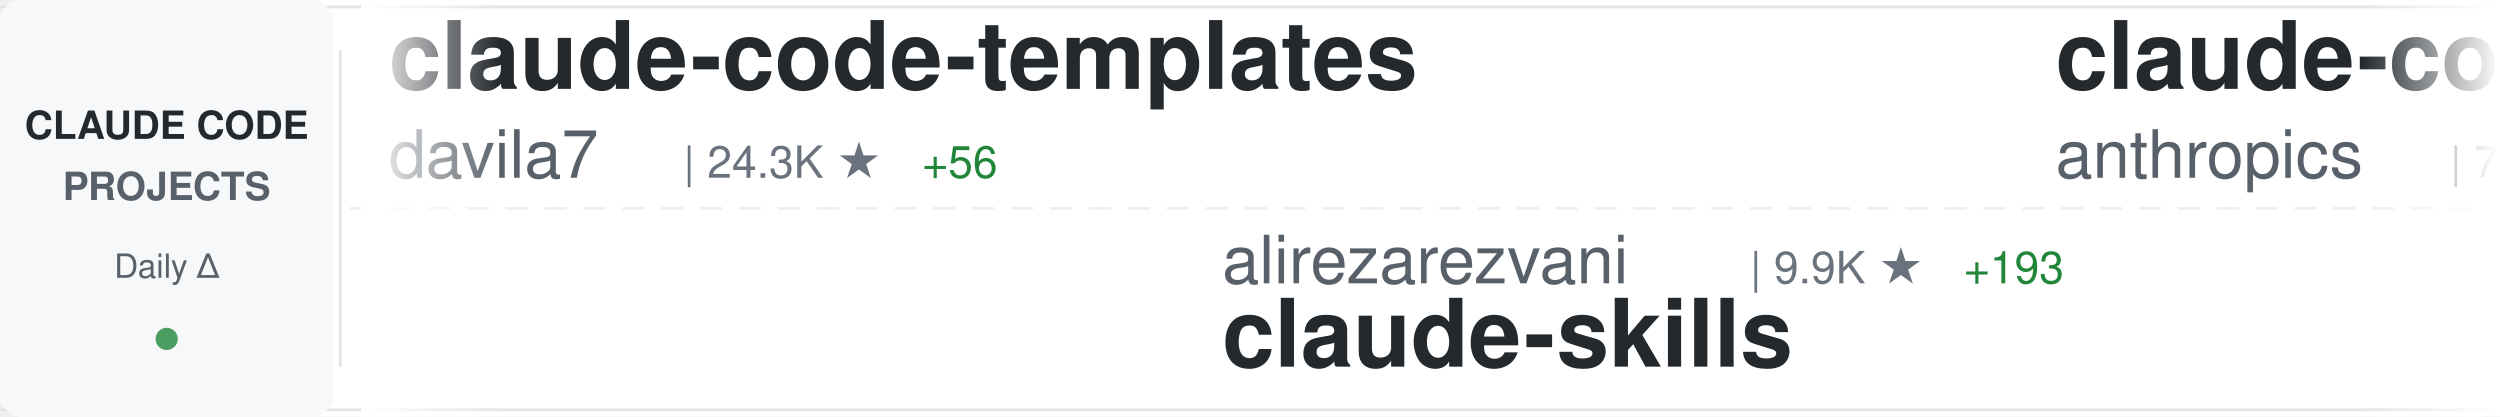
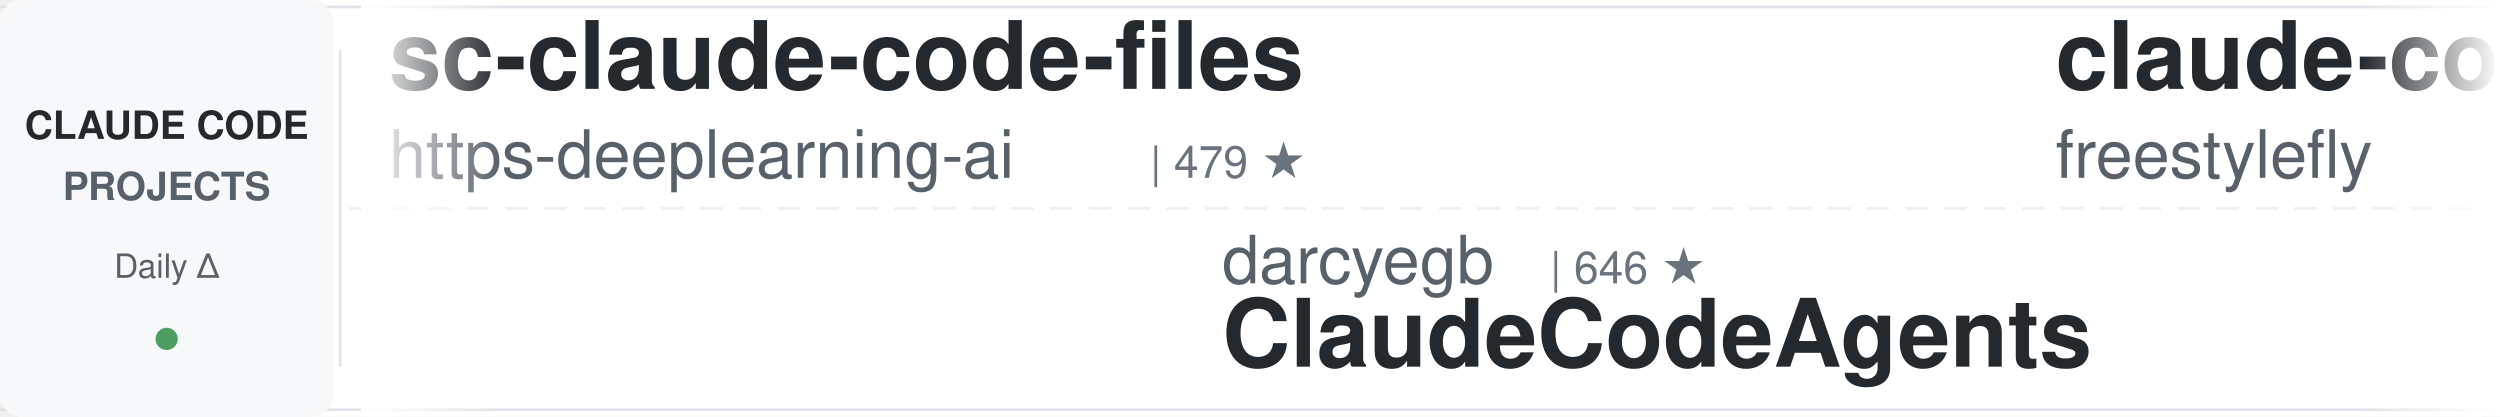
<svg xmlns="http://www.w3.org/2000/svg" width="900" height="150">
  <defs>
    <linearGradient id="awesomeLeftFade" x1="0%" y1="0%" x2="100%" y2="0%">
      <stop offset="0%" style="stop-color:#ffffff;stop-opacity:1" />
      <stop offset="100%" style="stop-color:#ffffff;stop-opacity:0" />
    </linearGradient>
    <linearGradient id="awesomeRightFade" x1="0%" y1="0%" x2="100%" y2="0%">
      <stop offset="0%" style="stop-color:#ffffff;stop-opacity:0" />
      <stop offset="100%" style="stop-color:#ffffff;stop-opacity:1" />
    </linearGradient>
  </defs>
  <rect width="900" height="150" fill="#ffffff" rx="8" />
  <rect x="0" y="2" width="900" height="1" fill="#e1e4e8" />
  <rect x="0" y="147" width="900" height="1" fill="#e1e4e8" />
  <line x1="0" y1="75" x2="900" y2="75" stroke="#e1e4e8" stroke-width="1" stroke-dasharray="8 6" opacity="0.6" />
  <rect x="0" y="0" width="120" height="150" fill="#f6f8fa" rx="8" />
  <text x="60" y="50" font-family="-apple-system, BlinkMacSystemFont, 'Segoe UI', Helvetica, Arial, sans-serif" font-size="14" font-weight="600" fill="#24292e" text-anchor="middle">CLAUDE CODE</text>
  <text x="60" y="72" font-family="-apple-system, BlinkMacSystemFont, 'Segoe UI', Helvetica, Arial, sans-serif" font-size="14" font-weight="600" fill="#586069" text-anchor="middle">PROJECTS</text>
  <text x="60" y="100" font-family="-apple-system, BlinkMacSystemFont, 'Segoe UI', Helvetica, Arial, sans-serif" font-size="12" font-weight="500" fill="#586069" text-anchor="middle">Daily Δ</text>
  <circle cx="60" cy="122" r="4" fill="#22863a" opacity="0.8" />
  <rect x="122" y="18" width="1" height="114" fill="#e1e4e8" />
  <clipPath id="awesomeTickerClip">
    <rect x="130" y="0" width="770" height="150" />
  </clipPath>
  <g clip-path="url(#awesomeTickerClip)">
    <g id="awesomeTickerItems">
      <animateTransform attributeName="transform" attributeType="XML" type="translate" from="0 0" to="-3000 0" dur="54s" repeatCount="indefinite" />
      <g transform="translate(0, 0)">
-         <text x="140" y="32" font-family="-apple-system, BlinkMacSystemFont, 'Segoe UI', Helvetica, Arial, sans-serif" font-size="34" font-weight="600" fill="#24292e">claude-code-templates</text>
-         <text x="140" y="64" font-family="-apple-system, BlinkMacSystemFont, 'Segoe UI', Helvetica, Arial, sans-serif" font-size="24" font-weight="400" fill="#586069">davila7</text>
-         <text x="246" y="64" font-family="-apple-system, BlinkMacSystemFont, 'Segoe UI', Helvetica, Arial, sans-serif" font-size="16" font-weight="500" fill="#6a737d">| 24.3K ★</text>
-         <text x="332" y="64" font-family="-apple-system, BlinkMacSystemFont, 'Segoe UI', Helvetica, Arial, sans-serif" font-size="16" font-weight="500" fill="#22863a"> +56</text>
+         <text x="140" y="32" font-family="-apple-system, BlinkMacSystemFont, 'Segoe UI', Helvetica, Arial, sans-serif" font-size="34" font-weight="600" fill="#24292e">sc-claude-code-files</text>
+         <text x="140" y="64" font-family="-apple-system, BlinkMacSystemFont, 'Segoe UI', Helvetica, Arial, sans-serif" font-size="24" font-weight="400" fill="#586069">https-deeplearning-ai</text>
+         <text x="414" y="64" font-family="-apple-system, BlinkMacSystemFont, 'Segoe UI', Helvetica, Arial, sans-serif" font-size="16" font-weight="500" fill="#6a737d">| 479 ★</text>
      </g>
      <g transform="translate(300, 0)">
-         <text x="140" y="102" font-family="-apple-system, BlinkMacSystemFont, 'Segoe UI', Helvetica, Arial, sans-serif" font-size="24" font-weight="400" fill="#586069">alirezarezvani</text>
-         <text x="330" y="102" font-family="-apple-system, BlinkMacSystemFont, 'Segoe UI', Helvetica, Arial, sans-serif" font-size="16" font-weight="500" fill="#6a737d">| 9.9K ★</text>
-         <text x="407" y="102" font-family="-apple-system, BlinkMacSystemFont, 'Segoe UI', Helvetica, Arial, sans-serif" font-size="16" font-weight="500" fill="#22863a"> +193</text>
-         <text x="140" y="132" font-family="-apple-system, BlinkMacSystemFont, 'Segoe UI', Helvetica, Arial, sans-serif" font-size="34" font-weight="600" fill="#24292e">claude-skills</text>
+         <text x="140" y="102" font-family="-apple-system, BlinkMacSystemFont, 'Segoe UI', Helvetica, Arial, sans-serif" font-size="24" font-weight="400" fill="#586069">darcyegb</text>
+         <text x="258" y="102" font-family="-apple-system, BlinkMacSystemFont, 'Segoe UI', Helvetica, Arial, sans-serif" font-size="16" font-weight="500" fill="#6a737d">| 646 ★</text>
+         <text x="140" y="132" font-family="-apple-system, BlinkMacSystemFont, 'Segoe UI', Helvetica, Arial, sans-serif" font-size="34" font-weight="600" fill="#24292e">ClaudeCodeAgents</text>
      </g>
      <g transform="translate(600, 0)">
-         <text x="140" y="32" font-family="-apple-system, BlinkMacSystemFont, 'Segoe UI', Helvetica, Arial, sans-serif" font-size="34" font-weight="600" fill="#24292e">claude-code-base-action</text>
-         <text x="140" y="64" font-family="-apple-system, BlinkMacSystemFont, 'Segoe UI', Helvetica, Arial, sans-serif" font-size="24" font-weight="400" fill="#586069">anthropics</text>
-         <text x="282" y="64" font-family="-apple-system, BlinkMacSystemFont, 'Segoe UI', Helvetica, Arial, sans-serif" font-size="16" font-weight="500" fill="#6a737d">| 785 ★</text>
+         <text x="140" y="32" font-family="-apple-system, BlinkMacSystemFont, 'Segoe UI', Helvetica, Arial, sans-serif" font-size="34" font-weight="600" fill="#24292e">claude-code</text>
+         <text x="140" y="64" font-family="-apple-system, BlinkMacSystemFont, 'Segoe UI', Helvetica, Arial, sans-serif" font-size="24" font-weight="400" fill="#586069">freestylefly</text>
+         <text x="306" y="64" font-family="-apple-system, BlinkMacSystemFont, 'Segoe UI', Helvetica, Arial, sans-serif" font-size="16" font-weight="500" fill="#6a737d">| 119 ★</text>
+       </g>
+       <g transform="translate(900, 0)">
+         <text x="140" y="102" font-family="-apple-system, BlinkMacSystemFont, 'Segoe UI', Helvetica, Arial, sans-serif" font-size="24" font-weight="400" fill="#586069">luyao618</text>
+         <text x="258" y="102" font-family="-apple-system, BlinkMacSystemFont, 'Segoe UI', Helvetica, Arial, sans-serif" font-size="16" font-weight="500" fill="#6a737d">| 1.0K ★</text>
+         <text x="335" y="102" font-family="-apple-system, BlinkMacSystemFont, 'Segoe UI', Helvetica, Arial, sans-serif" font-size="16" font-weight="500" fill="#22863a"> +57</text>
+         <text x="140" y="132" font-family="-apple-system, BlinkMacSystemFont, 'Segoe UI', Helvetica, Arial, sans-serif" font-size="34" font-weight="600" fill="#24292e">Claude-Code-Source-Study</text>
+       </g>
+       <g transform="translate(1200, 0)">
+         <text x="140" y="32" font-family="-apple-system, BlinkMacSystemFont, 'Segoe UI', Helvetica, Arial, sans-serif" font-size="34" font-weight="600" fill="#24292e">claude-code-sourcemap</text>
+         <text x="140" y="64" font-family="-apple-system, BlinkMacSystemFont, 'Segoe UI', Helvetica, Arial, sans-serif" font-size="24" font-weight="400" fill="#586069">Hyper66666</text>
+         <text x="282" y="64" font-family="-apple-system, BlinkMacSystemFont, 'Segoe UI', Helvetica, Arial, sans-serif" font-size="16" font-weight="500" fill="#6a737d">| 200 ★</text>
        <text x="350" y="64" font-family="-apple-system, BlinkMacSystemFont, 'Segoe UI', Helvetica, Arial, sans-serif" font-size="16" font-weight="500" fill="#22863a"> +1</text>
      </g>
-       <g transform="translate(900, 0)">
+       <g transform="translate(1500, 0)">
+         <text x="140" y="102" font-family="-apple-system, BlinkMacSystemFont, 'Segoe UI', Helvetica, Arial, sans-serif" font-size="24" font-weight="400" fill="#586069">anthropics</text>
+         <text x="282" y="102" font-family="-apple-system, BlinkMacSystemFont, 'Segoe UI', Helvetica, Arial, sans-serif" font-size="16" font-weight="500" fill="#6a737d">| 16.2K ★</text>
+         <text x="368" y="102" font-family="-apple-system, BlinkMacSystemFont, 'Segoe UI', Helvetica, Arial, sans-serif" font-size="16" font-weight="500" fill="#22863a"> +112</text>
+         <text x="140" y="132" font-family="-apple-system, BlinkMacSystemFont, 'Segoe UI', Helvetica, Arial, sans-serif" font-size="34" font-weight="600" fill="#24292e">claude-plugins-official</text>
+       </g>
+       <g transform="translate(1800, 0)">
+         <text x="140" y="32" font-family="-apple-system, BlinkMacSystemFont, 'Segoe UI', Helvetica, Arial, sans-serif" font-size="34" font-weight="600" fill="#24292e">claude-code</text>
+         <text x="140" y="64" font-family="-apple-system, BlinkMacSystemFont, 'Segoe UI', Helvetica, Arial, sans-serif" font-size="24" font-weight="400" fill="#586069">jarmuine</text>
+         <text x="258" y="64" font-family="-apple-system, BlinkMacSystemFont, 'Segoe UI', Helvetica, Arial, sans-serif" font-size="16" font-weight="500" fill="#6a737d">| 1.9K ★</text>
+         <text x="335" y="64" font-family="-apple-system, BlinkMacSystemFont, 'Segoe UI', Helvetica, Arial, sans-serif" font-size="16" font-weight="500" fill="#22863a"> +45</text>
+       </g>
+       <g transform="translate(2100, 0)">
        <text x="140" y="102" font-family="-apple-system, BlinkMacSystemFont, 'Segoe UI', Helvetica, Arial, sans-serif" font-size="24" font-weight="400" fill="#586069">Yuyz0112</text>
        <text x="258" y="102" font-family="-apple-system, BlinkMacSystemFont, 'Segoe UI', Helvetica, Arial, sans-serif" font-size="16" font-weight="500" fill="#6a737d">| 2.3K ★</text>
        <text x="335" y="102" font-family="-apple-system, BlinkMacSystemFont, 'Segoe UI', Helvetica, Arial, sans-serif" font-size="16" font-weight="500" fill="#22863a"> +2</text>
        <text x="140" y="132" font-family="-apple-system, BlinkMacSystemFont, 'Segoe UI', Helvetica, Arial, sans-serif" font-size="34" font-weight="600" fill="#24292e">claude-code-reverse</text>
      </g>
-       <g transform="translate(1200, 0)">
-         <text x="140" y="32" font-family="-apple-system, BlinkMacSystemFont, 'Segoe UI', Helvetica, Arial, sans-serif" font-size="34" font-weight="600" fill="#24292e">Claude-Code</text>
-         <text x="140" y="64" font-family="-apple-system, BlinkMacSystemFont, 'Segoe UI', Helvetica, Arial, sans-serif" font-size="24" font-weight="400" fill="#586069">pengchengneo</text>
-         <text x="306" y="64" font-family="-apple-system, BlinkMacSystemFont, 'Segoe UI', Helvetica, Arial, sans-serif" font-size="16" font-weight="500" fill="#6a737d">| 1.1K ★</text>
-         <text x="383" y="64" font-family="-apple-system, BlinkMacSystemFont, 'Segoe UI', Helvetica, Arial, sans-serif" font-size="16" font-weight="500" fill="#22863a"> +46</text>
-       </g>
-       <g transform="translate(1500, 0)">
-         <text x="140" y="102" font-family="-apple-system, BlinkMacSystemFont, 'Segoe UI', Helvetica, Arial, sans-serif" font-size="24" font-weight="400" fill="#586069">FlorianBruniaux</text>
-         <text x="342" y="102" font-family="-apple-system, BlinkMacSystemFont, 'Segoe UI', Helvetica, Arial, sans-serif" font-size="16" font-weight="500" fill="#6a737d">| 3.0K ★</text>
-         <text x="419" y="102" font-family="-apple-system, BlinkMacSystemFont, 'Segoe UI', Helvetica, Arial, sans-serif" font-size="16" font-weight="500" fill="#22863a"> +51</text>
-         <text x="140" y="132" font-family="-apple-system, BlinkMacSystemFont, 'Segoe UI', Helvetica, Arial, sans-serif" font-size="34" font-weight="600" fill="#24292e">claude-code-ultimate-gui...</text>
-       </g>
-       <g transform="translate(1800, 0)">
-         <text x="140" y="32" font-family="-apple-system, BlinkMacSystemFont, 'Segoe UI', Helvetica, Arial, sans-serif" font-size="34" font-weight="600" fill="#24292e">Open-ClaudeCode</text>
-         <text x="140" y="64" font-family="-apple-system, BlinkMacSystemFont, 'Segoe UI', Helvetica, Arial, sans-serif" font-size="24" font-weight="400" fill="#586069">LING71671</text>
-         <text x="270" y="64" font-family="-apple-system, BlinkMacSystemFont, 'Segoe UI', Helvetica, Arial, sans-serif" font-size="16" font-weight="500" fill="#6a737d">| 674 ★</text>
-         <text x="338" y="64" font-family="-apple-system, BlinkMacSystemFont, 'Segoe UI', Helvetica, Arial, sans-serif" font-size="16" font-weight="500" fill="#22863a"> +17</text>
-       </g>
-       <g transform="translate(2100, 0)">
-         <text x="140" y="102" font-family="-apple-system, BlinkMacSystemFont, 'Segoe UI', Helvetica, Arial, sans-serif" font-size="24" font-weight="400" fill="#586069">wanshuiyin</text>
-         <text x="282" y="102" font-family="-apple-system, BlinkMacSystemFont, 'Segoe UI', Helvetica, Arial, sans-serif" font-size="16" font-weight="500" fill="#6a737d">| 5.7K ★</text>
-         <text x="359" y="102" font-family="-apple-system, BlinkMacSystemFont, 'Segoe UI', Helvetica, Arial, sans-serif" font-size="16" font-weight="500" fill="#22863a"> +110</text>
-         <text x="140" y="132" font-family="-apple-system, BlinkMacSystemFont, 'Segoe UI', Helvetica, Arial, sans-serif" font-size="34" font-weight="600" fill="#24292e">Auto-claude-code-researc...</text>
-       </g>
      <g transform="translate(2400, 0)">
        <text x="140" y="32" font-family="-apple-system, BlinkMacSystemFont, 'Segoe UI', Helvetica, Arial, sans-serif" font-size="34" font-weight="600" fill="#24292e">claude-code</text>
-         <text x="140" y="64" font-family="-apple-system, BlinkMacSystemFont, 'Segoe UI', Helvetica, Arial, sans-serif" font-size="24" font-weight="400" fill="#586069">mehmoodosman</text>
-         <text x="306" y="64" font-family="-apple-system, BlinkMacSystemFont, 'Segoe UI', Helvetica, Arial, sans-serif" font-size="16" font-weight="500" fill="#6a737d">| 156 ★</text>
-         <text x="374" y="64" font-family="-apple-system, BlinkMacSystemFont, 'Segoe UI', Helvetica, Arial, sans-serif" font-size="16" font-weight="500" fill="#22863a"> +10</text>
+         <text x="140" y="64" font-family="-apple-system, BlinkMacSystemFont, 'Segoe UI', Helvetica, Arial, sans-serif" font-size="24" font-weight="400" fill="#586069">yasasbanukaofficial</text>
+         <text x="390" y="64" font-family="-apple-system, BlinkMacSystemFont, 'Segoe UI', Helvetica, Arial, sans-serif" font-size="16" font-weight="500" fill="#6a737d">| 1.9K ★</text>
+         <text x="467" y="64" font-family="-apple-system, BlinkMacSystemFont, 'Segoe UI', Helvetica, Arial, sans-serif" font-size="16" font-weight="500" fill="#22863a"> +158</text>
      </g>
      <g transform="translate(2700, 0)">
-         <text x="140" y="102" font-family="-apple-system, BlinkMacSystemFont, 'Segoe UI', Helvetica, Arial, sans-serif" font-size="24" font-weight="400" fill="#586069">Maciek-roboblog</text>
-         <text x="342" y="102" font-family="-apple-system, BlinkMacSystemFont, 'Segoe UI', Helvetica, Arial, sans-serif" font-size="16" font-weight="500" fill="#6a737d">| 7.4K ★</text>
-         <text x="419" y="102" font-family="-apple-system, BlinkMacSystemFont, 'Segoe UI', Helvetica, Arial, sans-serif" font-size="16" font-weight="500" fill="#22863a"> +23</text>
-         <text x="140" y="132" font-family="-apple-system, BlinkMacSystemFont, 'Segoe UI', Helvetica, Arial, sans-serif" font-size="34" font-weight="600" fill="#24292e">Claude-Code-Usage-Monito...</text>
+         <text x="140" y="102" font-family="-apple-system, BlinkMacSystemFont, 'Segoe UI', Helvetica, Arial, sans-serif" font-size="24" font-weight="400" fill="#586069">obra</text>
+         <text x="210" y="102" font-family="-apple-system, BlinkMacSystemFont, 'Segoe UI', Helvetica, Arial, sans-serif" font-size="16" font-weight="500" fill="#6a737d">| 139.1K ★</text>
+         <text x="305" y="102" font-family="-apple-system, BlinkMacSystemFont, 'Segoe UI', Helvetica, Arial, sans-serif" font-size="16" font-weight="500" fill="#22863a"> +1.9K</text>
+         <text x="140" y="132" font-family="-apple-system, BlinkMacSystemFont, 'Segoe UI', Helvetica, Arial, sans-serif" font-size="34" font-weight="600" fill="#24292e">superpowers</text>
      </g>
      <g transform="translate(3000, 0)">
-         <text x="140" y="32" font-family="-apple-system, BlinkMacSystemFont, 'Segoe UI', Helvetica, Arial, sans-serif" font-size="34" font-weight="600" fill="#24292e">claude-code-templates</text>
-         <text x="140" y="64" font-family="-apple-system, BlinkMacSystemFont, 'Segoe UI', Helvetica, Arial, sans-serif" font-size="24" font-weight="400" fill="#586069">davila7</text>
-         <text x="246" y="64" font-family="-apple-system, BlinkMacSystemFont, 'Segoe UI', Helvetica, Arial, sans-serif" font-size="16" font-weight="500" fill="#6a737d">| 24.3K ★</text>
-         <text x="332" y="64" font-family="-apple-system, BlinkMacSystemFont, 'Segoe UI', Helvetica, Arial, sans-serif" font-size="16" font-weight="500" fill="#22863a"> +56</text>
+         <text x="140" y="32" font-family="-apple-system, BlinkMacSystemFont, 'Segoe UI', Helvetica, Arial, sans-serif" font-size="34" font-weight="600" fill="#24292e">sc-claude-code-files</text>
+         <text x="140" y="64" font-family="-apple-system, BlinkMacSystemFont, 'Segoe UI', Helvetica, Arial, sans-serif" font-size="24" font-weight="400" fill="#586069">https-deeplearning-ai</text>
+         <text x="414" y="64" font-family="-apple-system, BlinkMacSystemFont, 'Segoe UI', Helvetica, Arial, sans-serif" font-size="16" font-weight="500" fill="#6a737d">| 479 ★</text>
      </g>
      <g transform="translate(3300, 0)">
-         <text x="140" y="102" font-family="-apple-system, BlinkMacSystemFont, 'Segoe UI', Helvetica, Arial, sans-serif" font-size="24" font-weight="400" fill="#586069">alirezarezvani</text>
-         <text x="330" y="102" font-family="-apple-system, BlinkMacSystemFont, 'Segoe UI', Helvetica, Arial, sans-serif" font-size="16" font-weight="500" fill="#6a737d">| 9.9K ★</text>
-         <text x="407" y="102" font-family="-apple-system, BlinkMacSystemFont, 'Segoe UI', Helvetica, Arial, sans-serif" font-size="16" font-weight="500" fill="#22863a"> +193</text>
-         <text x="140" y="132" font-family="-apple-system, BlinkMacSystemFont, 'Segoe UI', Helvetica, Arial, sans-serif" font-size="34" font-weight="600" fill="#24292e">claude-skills</text>
+         <text x="140" y="102" font-family="-apple-system, BlinkMacSystemFont, 'Segoe UI', Helvetica, Arial, sans-serif" font-size="24" font-weight="400" fill="#586069">darcyegb</text>
+         <text x="258" y="102" font-family="-apple-system, BlinkMacSystemFont, 'Segoe UI', Helvetica, Arial, sans-serif" font-size="16" font-weight="500" fill="#6a737d">| 646 ★</text>
+         <text x="140" y="132" font-family="-apple-system, BlinkMacSystemFont, 'Segoe UI', Helvetica, Arial, sans-serif" font-size="34" font-weight="600" fill="#24292e">ClaudeCodeAgents</text>
      </g>
      <g transform="translate(3600, 0)">
-         <text x="140" y="32" font-family="-apple-system, BlinkMacSystemFont, 'Segoe UI', Helvetica, Arial, sans-serif" font-size="34" font-weight="600" fill="#24292e">claude-code-base-action</text>
-         <text x="140" y="64" font-family="-apple-system, BlinkMacSystemFont, 'Segoe UI', Helvetica, Arial, sans-serif" font-size="24" font-weight="400" fill="#586069">anthropics</text>
-         <text x="282" y="64" font-family="-apple-system, BlinkMacSystemFont, 'Segoe UI', Helvetica, Arial, sans-serif" font-size="16" font-weight="500" fill="#6a737d">| 785 ★</text>
-         <text x="350" y="64" font-family="-apple-system, BlinkMacSystemFont, 'Segoe UI', Helvetica, Arial, sans-serif" font-size="16" font-weight="500" fill="#22863a"> +1</text>
+         <text x="140" y="32" font-family="-apple-system, BlinkMacSystemFont, 'Segoe UI', Helvetica, Arial, sans-serif" font-size="34" font-weight="600" fill="#24292e">claude-code</text>
+         <text x="140" y="64" font-family="-apple-system, BlinkMacSystemFont, 'Segoe UI', Helvetica, Arial, sans-serif" font-size="24" font-weight="400" fill="#586069">freestylefly</text>
+         <text x="306" y="64" font-family="-apple-system, BlinkMacSystemFont, 'Segoe UI', Helvetica, Arial, sans-serif" font-size="16" font-weight="500" fill="#6a737d">| 119 ★</text>
      </g>
      <g transform="translate(3900, 0)">
-         <text x="140" y="102" font-family="-apple-system, BlinkMacSystemFont, 'Segoe UI', Helvetica, Arial, sans-serif" font-size="24" font-weight="400" fill="#586069">Yuyz0112</text>
-         <text x="258" y="102" font-family="-apple-system, BlinkMacSystemFont, 'Segoe UI', Helvetica, Arial, sans-serif" font-size="16" font-weight="500" fill="#6a737d">| 2.3K ★</text>
-         <text x="335" y="102" font-family="-apple-system, BlinkMacSystemFont, 'Segoe UI', Helvetica, Arial, sans-serif" font-size="16" font-weight="500" fill="#22863a"> +2</text>
-         <text x="140" y="132" font-family="-apple-system, BlinkMacSystemFont, 'Segoe UI', Helvetica, Arial, sans-serif" font-size="34" font-weight="600" fill="#24292e">claude-code-reverse</text>
+         <text x="140" y="102" font-family="-apple-system, BlinkMacSystemFont, 'Segoe UI', Helvetica, Arial, sans-serif" font-size="24" font-weight="400" fill="#586069">luyao618</text>
+         <text x="258" y="102" font-family="-apple-system, BlinkMacSystemFont, 'Segoe UI', Helvetica, Arial, sans-serif" font-size="16" font-weight="500" fill="#6a737d">| 1.0K ★</text>
+         <text x="335" y="102" font-family="-apple-system, BlinkMacSystemFont, 'Segoe UI', Helvetica, Arial, sans-serif" font-size="16" font-weight="500" fill="#22863a"> +57</text>
+         <text x="140" y="132" font-family="-apple-system, BlinkMacSystemFont, 'Segoe UI', Helvetica, Arial, sans-serif" font-size="34" font-weight="600" fill="#24292e">Claude-Code-Source-Study</text>
      </g>
    </g>
  </g>
  <rect x="130" y="0" width="50" height="150" fill="url(#awesomeLeftFade)" />
  <rect x="850" y="0" width="50" height="150" fill="url(#awesomeRightFade)" />
</svg>
